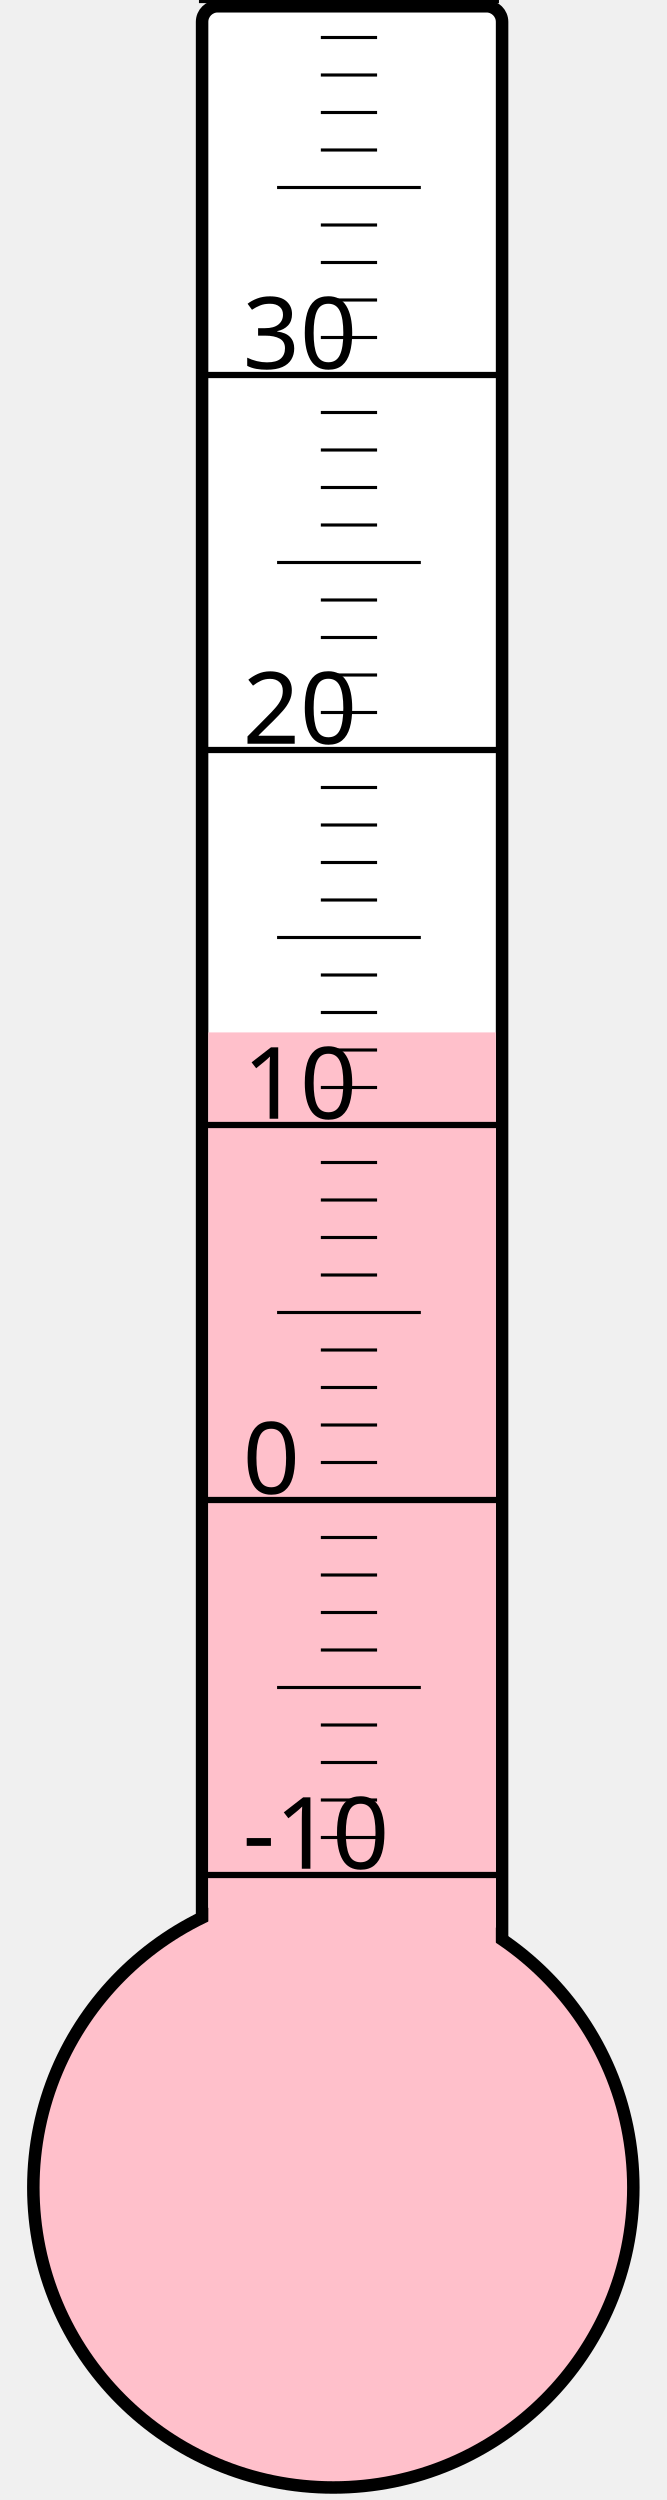
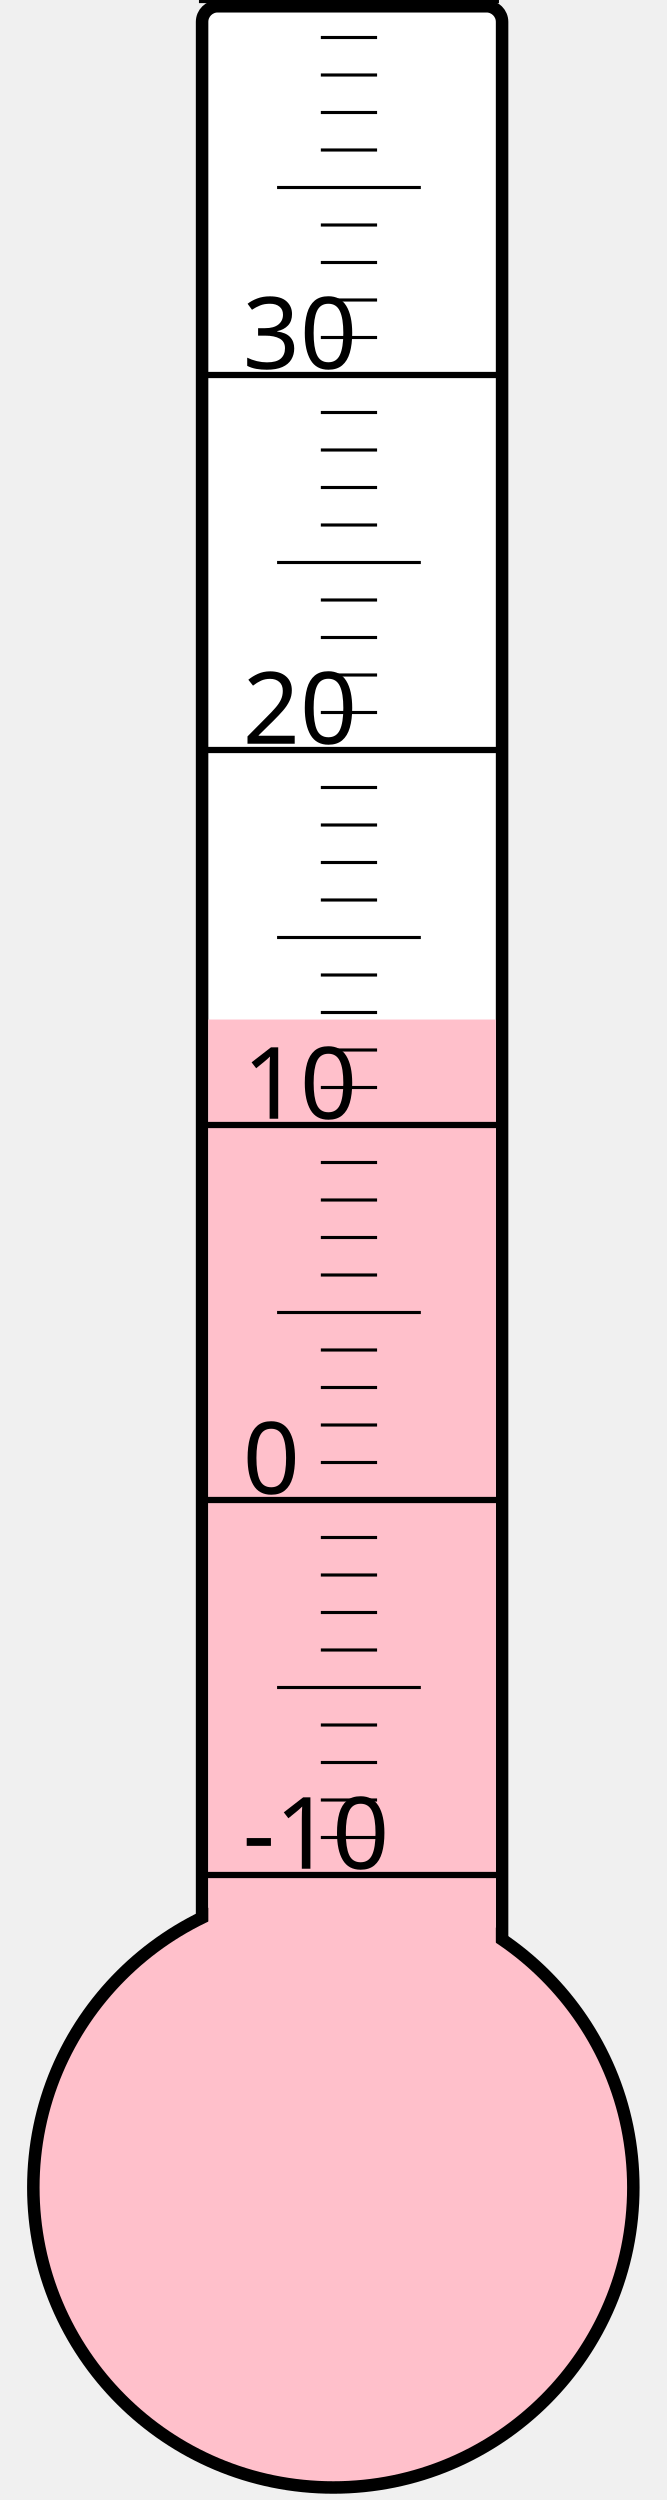
<svg xmlns="http://www.w3.org/2000/svg" width="40px" height="150px" viewBox="0 0 200 800">
  <rect width="200" height="800" x="0" y="0" style="fill: #ffffeb; fill-opacity: 0;" />
  <rect width="96" height="680" x="58" y="2" rx="5" ry="5" style="fill: white; fill-opacity: 1; stroke: black; stroke-width: 4;" />
  <circle cx="100" cy="700" r="96" style="fill: pink; stroke: black; stroke-width: 4;" />
-   <rect width="92" height="369.625" x="60" y="330.375" style="fill: pink; fill-opacity: 1; stroke-width: 0;" />
+   <rect width="92" height="373.75" x="60" y="326.25" style="fill: pink; fill-opacity: 1; stroke-width: 0;" />
  <text x="71" y="598" style="font-family: sans-serif; font-size: 24pt;">-10</text>
  <text x="71" y="478" style="font-family: sans-serif; font-size: 24pt;">0</text>
  <text x="71" y="358" style="font-family: sans-serif; font-size: 24pt;">10</text>
  <text x="71" y="238" style="font-family: sans-serif; font-size: 24pt;">20</text>
  <text x="71" y="118" style="font-family: sans-serif; font-size: 24pt;">30</text>
  <g style="stroke: black;">
    <line x1="57" y1="600" x2="153" y2="600" style="stroke-width: 2;" />
    <line x1="96" y1="588" x2="114" y2="588" style="stroke-width: 1;" />
    <line x1="96" y1="576" x2="114" y2="576" style="stroke-width: 1;" />
    <line x1="96" y1="564" x2="114" y2="564" style="stroke-width: 1;" />
    <line x1="96" y1="552" x2="114" y2="552" style="stroke-width: 1;" />
    <line x1="82" y1="540" x2="128" y2="540" style="stroke-width: 1;" />
    <line x1="96" y1="528" x2="114" y2="528" style="stroke-width: 1;" />
    <line x1="96" y1="516" x2="114" y2="516" style="stroke-width: 1;" />
    <line x1="96" y1="504" x2="114" y2="504" style="stroke-width: 1;" />
    <line x1="96" y1="492" x2="114" y2="492" style="stroke-width: 1;" />
    <line x1="57" y1="480" x2="153" y2="480" style="stroke-width: 2;" />
    <line x1="96" y1="468" x2="114" y2="468" style="stroke-width: 1;" />
    <line x1="96" y1="456" x2="114" y2="456" style="stroke-width: 1;" />
    <line x1="96" y1="444" x2="114" y2="444" style="stroke-width: 1;" />
    <line x1="96" y1="432" x2="114" y2="432" style="stroke-width: 1;" />
    <line x1="82" y1="420" x2="128" y2="420" style="stroke-width: 1;" />
    <line x1="96" y1="408" x2="114" y2="408" style="stroke-width: 1;" />
    <line x1="96" y1="396" x2="114" y2="396" style="stroke-width: 1;" />
    <line x1="96" y1="384" x2="114" y2="384" style="stroke-width: 1;" />
    <line x1="96" y1="372" x2="114" y2="372" style="stroke-width: 1;" />
    <line x1="57" y1="360" x2="153" y2="360" style="stroke-width: 2;" />
    <line x1="96" y1="348" x2="114" y2="348" style="stroke-width: 1;" />
    <line x1="96" y1="336" x2="114" y2="336" style="stroke-width: 1;" />
    <line x1="96" y1="324" x2="114" y2="324" style="stroke-width: 1;" />
    <line x1="96" y1="312" x2="114" y2="312" style="stroke-width: 1;" />
    <line x1="82" y1="300" x2="128" y2="300" style="stroke-width: 1;" />
    <line x1="96" y1="288" x2="114" y2="288" style="stroke-width: 1;" />
    <line x1="96" y1="276" x2="114" y2="276" style="stroke-width: 1;" />
    <line x1="96" y1="264" x2="114" y2="264" style="stroke-width: 1;" />
    <line x1="96" y1="252" x2="114" y2="252" style="stroke-width: 1;" />
    <line x1="57" y1="240" x2="153" y2="240" style="stroke-width: 2;" />
    <line x1="96" y1="228" x2="114" y2="228" style="stroke-width: 1;" />
    <line x1="96" y1="216" x2="114" y2="216" style="stroke-width: 1;" />
    <line x1="96" y1="204" x2="114" y2="204" style="stroke-width: 1;" />
    <line x1="96" y1="192" x2="114" y2="192" style="stroke-width: 1;" />
    <line x1="82" y1="180" x2="128" y2="180" style="stroke-width: 1;" />
    <line x1="96" y1="168" x2="114" y2="168" style="stroke-width: 1;" />
    <line x1="96" y1="156" x2="114" y2="156" style="stroke-width: 1;" />
    <line x1="96" y1="144" x2="114" y2="144" style="stroke-width: 1;" />
    <line x1="96" y1="132" x2="114" y2="132" style="stroke-width: 1;" />
    <line x1="57" y1="120" x2="153" y2="120" style="stroke-width: 2;" />
    <line x1="96" y1="108" x2="114" y2="108" style="stroke-width: 1;" />
    <line x1="96" y1="96" x2="114" y2="96" style="stroke-width: 1;" />
    <line x1="96" y1="84" x2="114" y2="84" style="stroke-width: 1;" />
    <line x1="96" y1="72" x2="114" y2="72" style="stroke-width: 1;" />
    <line x1="82" y1="60" x2="128" y2="60" style="stroke-width: 1;" />
    <line x1="96" y1="48" x2="114" y2="48" style="stroke-width: 1;" />
    <line x1="96" y1="36" x2="114" y2="36" style="stroke-width: 1;" />
    <line x1="96" y1="24" x2="114" y2="24" style="stroke-width: 1;" />
    <line x1="96" y1="12" x2="114" y2="12" style="stroke-width: 1;" />
    <line x1="57" y1="0" x2="153" y2="0" style="stroke-width: 2;" />
  </g>
</svg>
